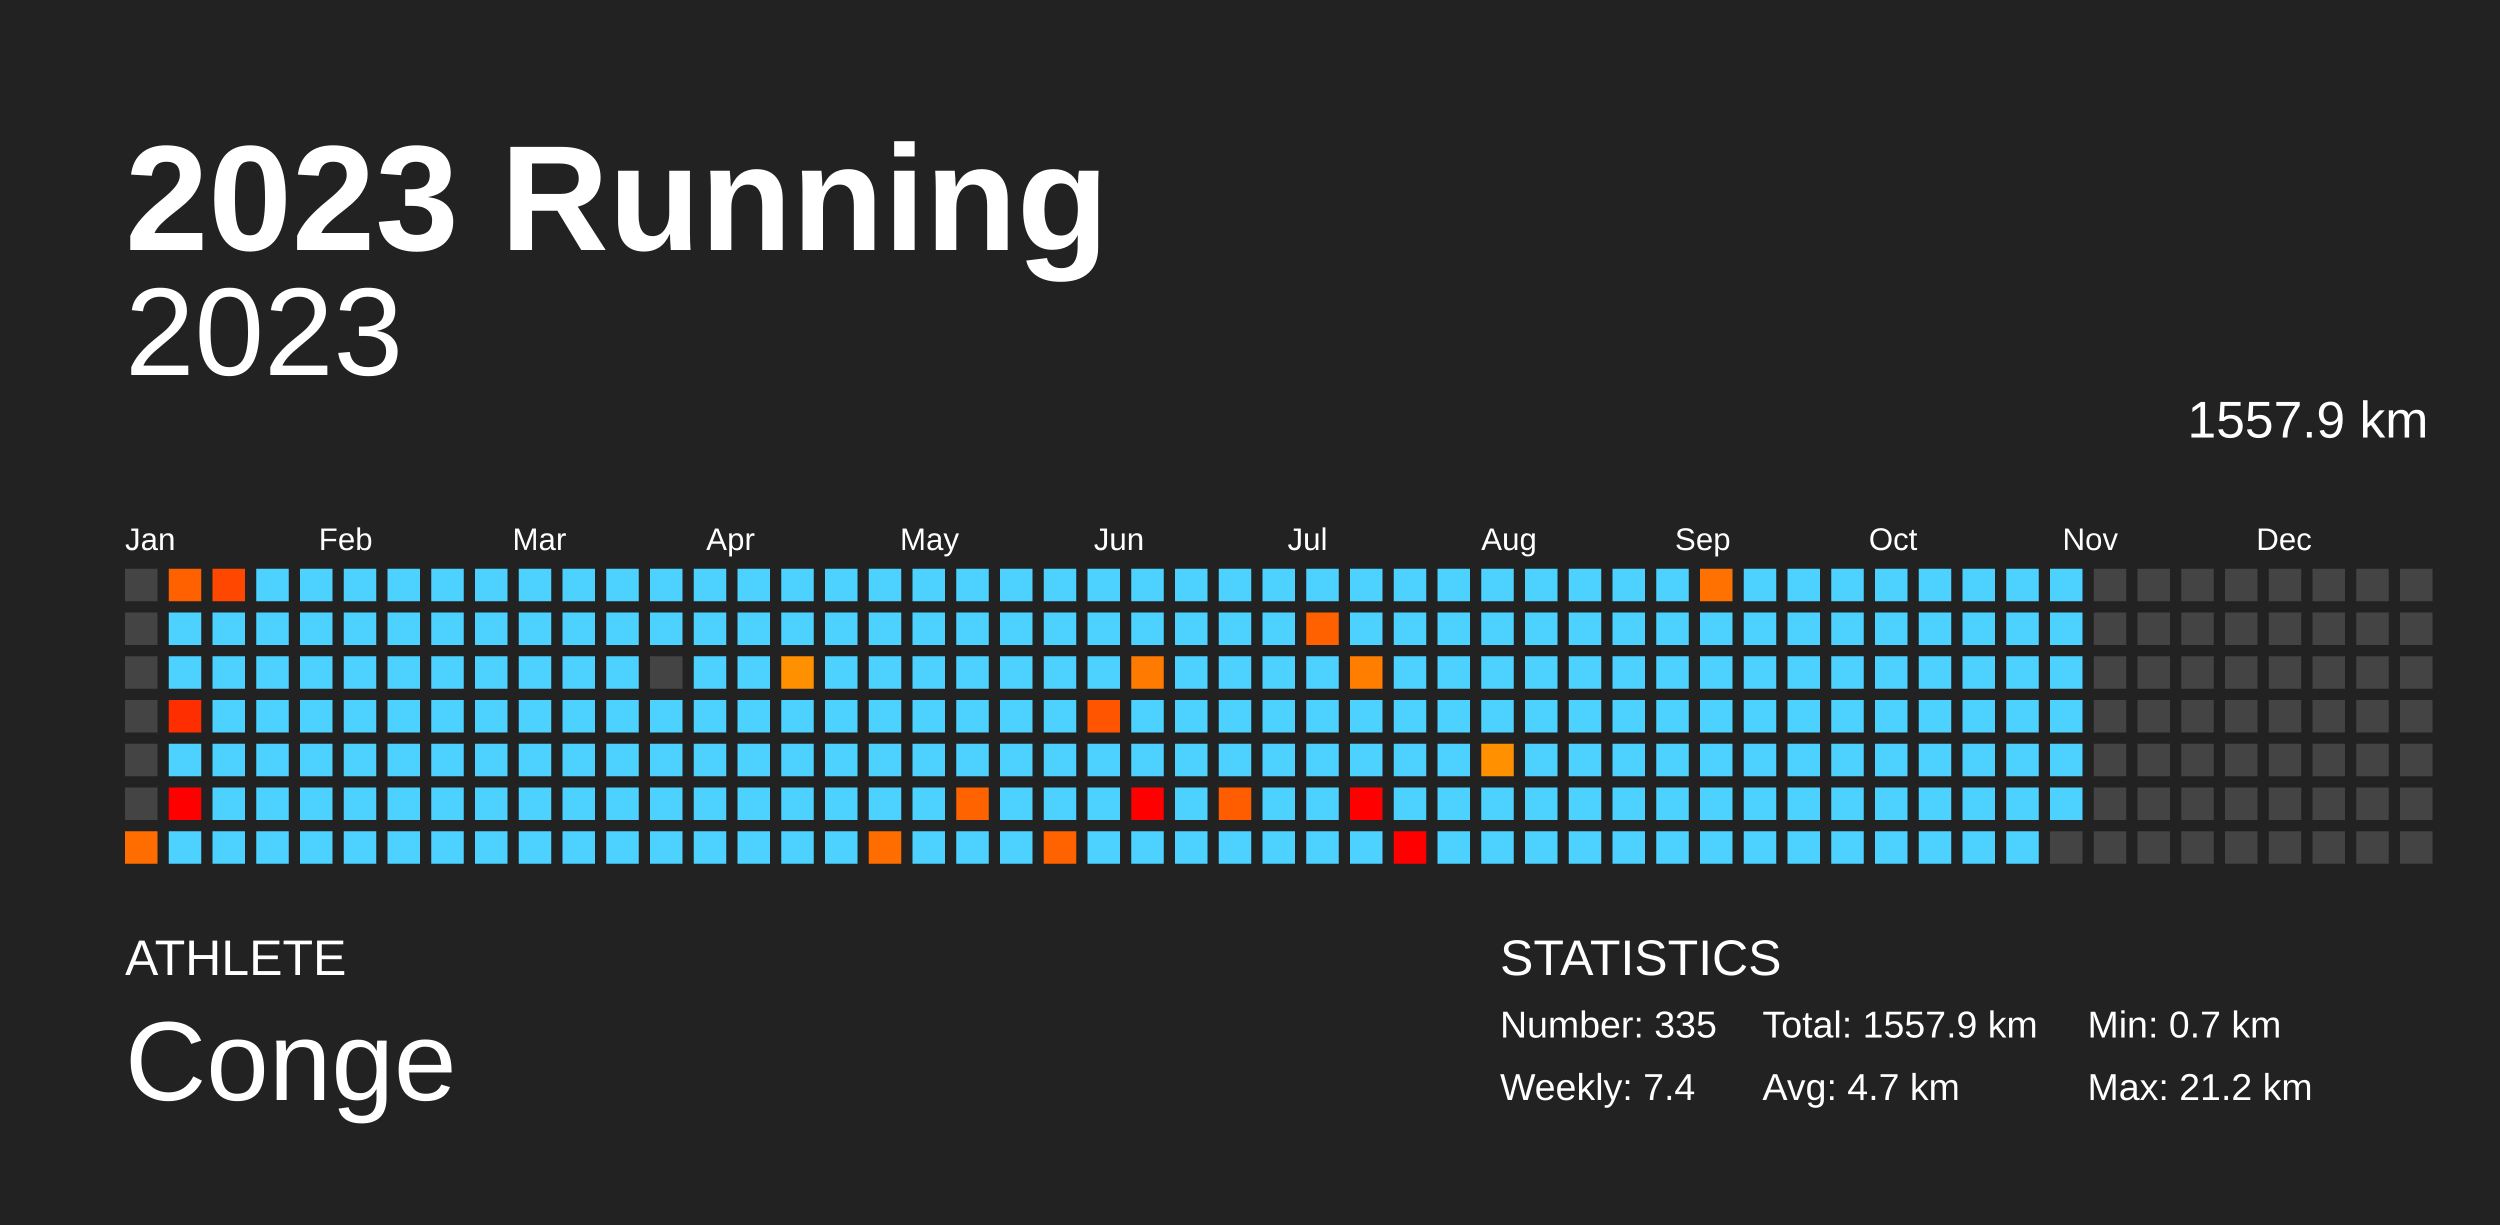
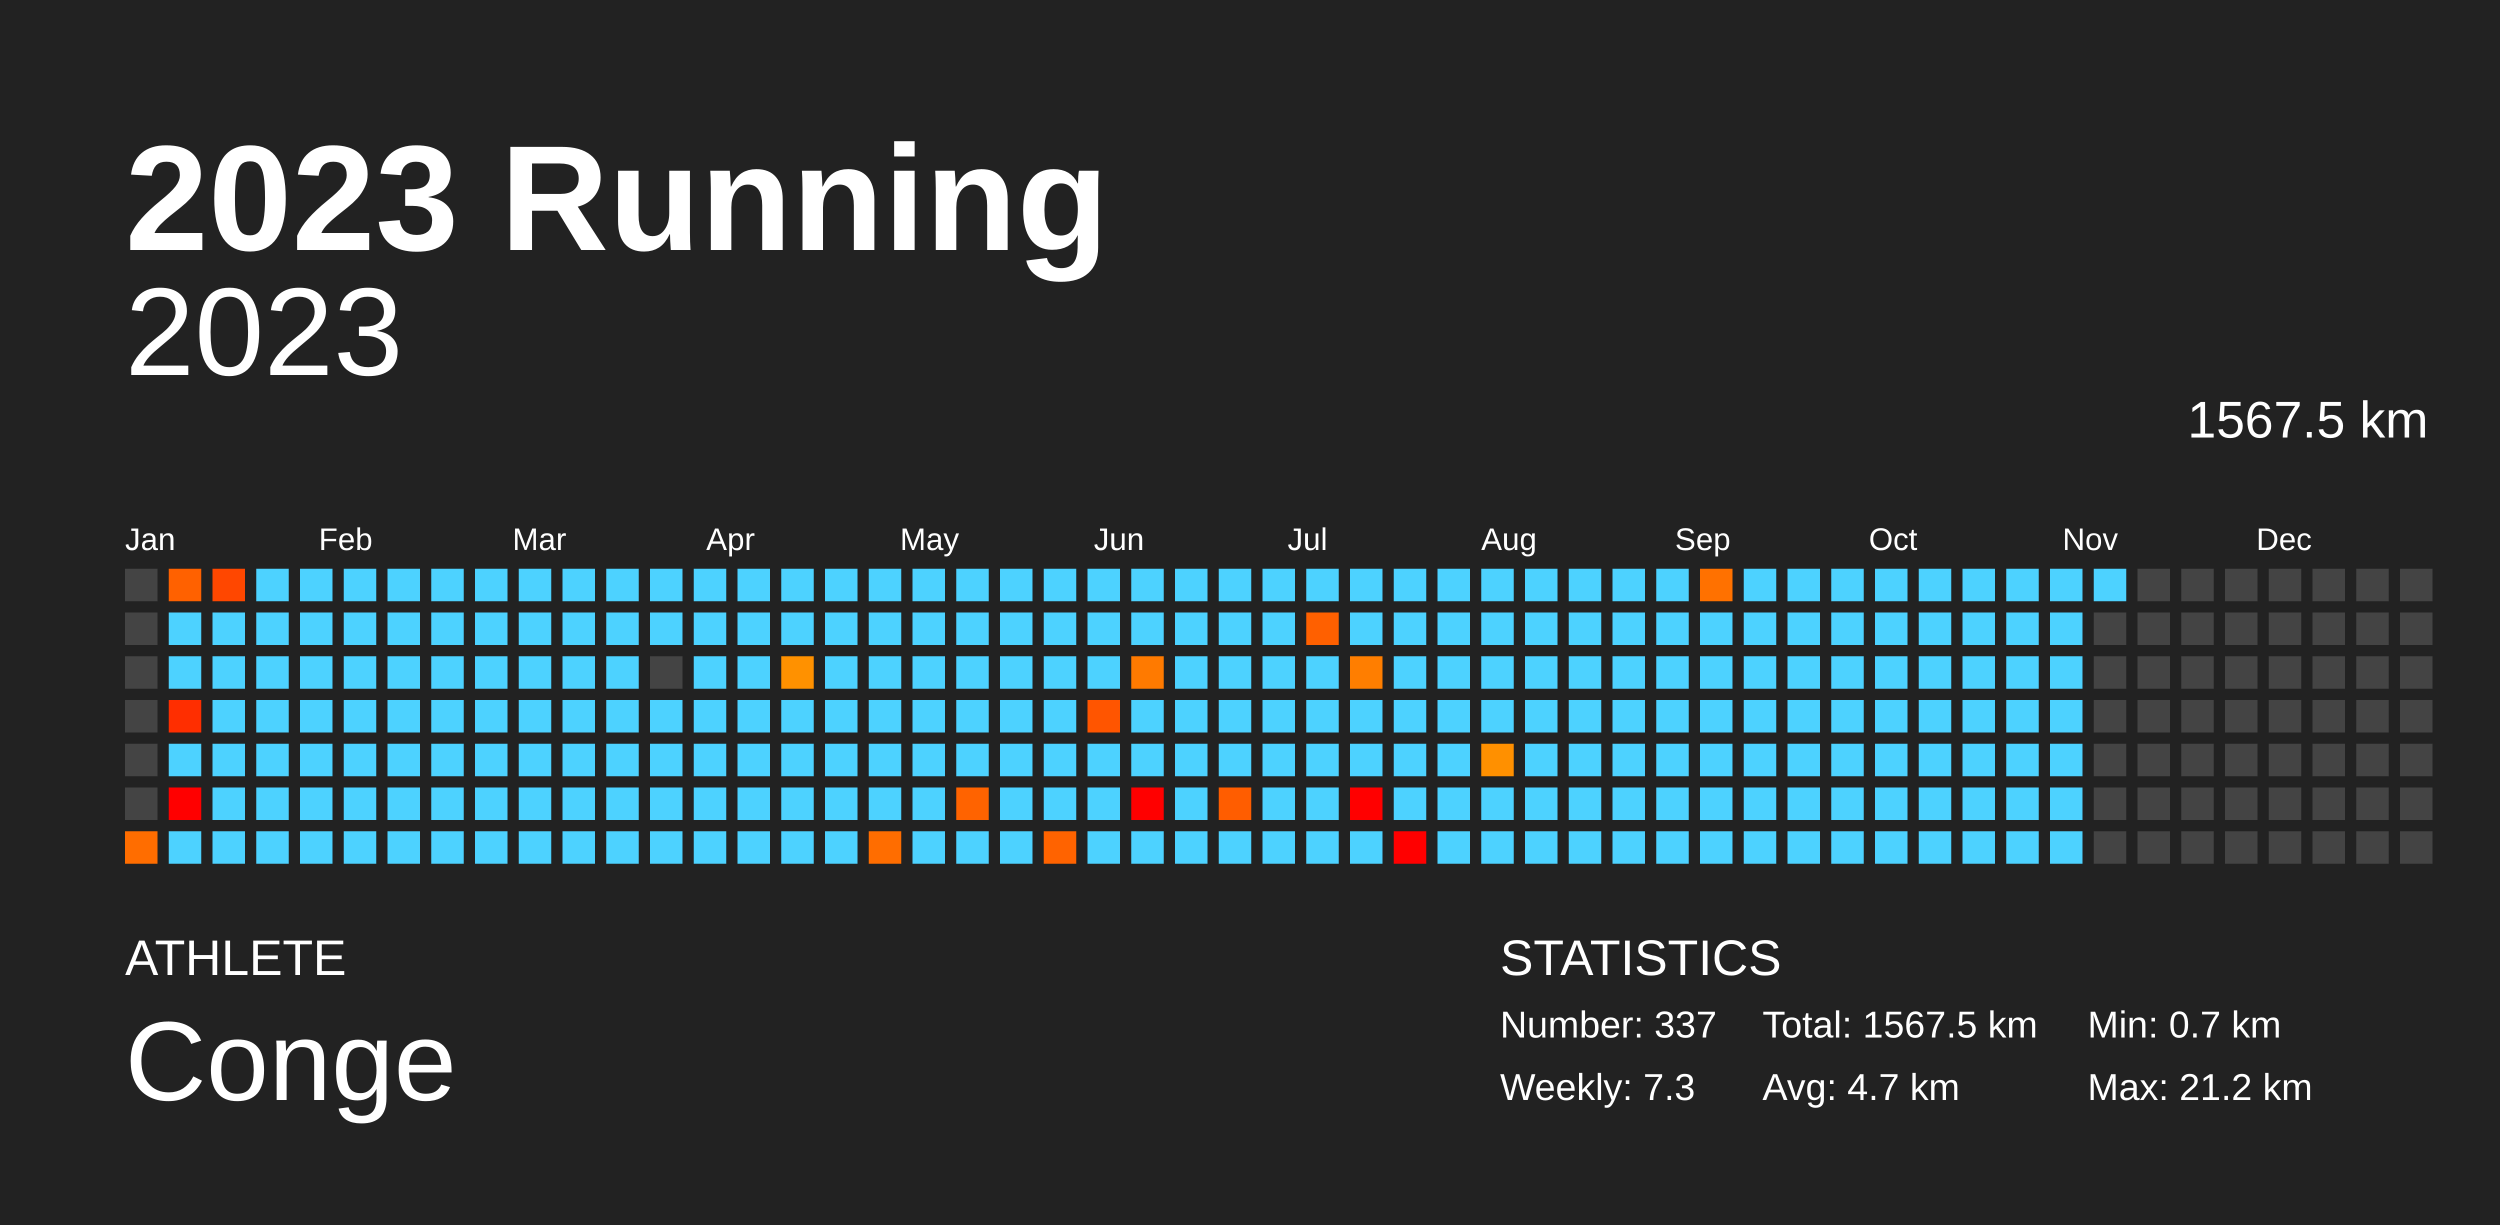
<svg xmlns="http://www.w3.org/2000/svg" baseProfile="full" height="98mm" version="1.1" viewBox="0,0,200,98" width="200mm">
  <defs />
  <rect fill="#222222" height="98" width="200" x="0" y="0" />
  <text fill="#FFFFFF" style="font-size:12px; font-family:Arial; font-weight:bold;" x="10" y="20">2023 Running</text>
  <text fill="#FFFFFF" style="font-size:4px; font-family:Arial" x="10" y="78">ATHLETE</text>
  <text fill="#FFFFFF" style="font-size:9px; font-family:Arial" x="10" y="88">Conge</text>
  <text fill="#FFFFFF" style="font-size:4px; font-family:Arial" x="120" y="78">STATISTICS</text>
-   <text fill="#FFFFFF" style="font-size:3px; font-family:Arial" x="120" y="83">Number: 335</text>
-   <text fill="#FFFFFF" style="font-size:3px; font-family:Arial" x="120" y="88">Weekly: 7.4</text>
-   <text fill="#FFFFFF" style="font-size:3px; font-family:Arial" x="141" y="83">Total: 1557.9 km</text>
+   <text fill="#FFFFFF" style="font-size:3px; font-family:Arial" x="120" y="83">Number: 337</text>
+   <text fill="#FFFFFF" style="font-size:3px; font-family:Arial" x="120" y="88">Weekly: 7.3</text>
+   <text fill="#FFFFFF" style="font-size:3px; font-family:Arial" x="141" y="83">Total: 1567.5 km</text>
  <text fill="#FFFFFF" style="font-size:3px; font-family:Arial" x="141" y="88">Avg: 4.7 km</text>
  <text fill="#FFFFFF" style="font-size:3px; font-family:Arial" x="167" y="83">Min: 0.7 km</text>
  <text fill="#FFFFFF" style="font-size:3px; font-family:Arial" x="167" y="88">Max: 21.2 km</text>
  <text alignment-baseline="hanging" fill="#FFFFFF" style="font-size:10.0px; font-family:Arial;" x="10" y="30">2023</text>
-   <text alignment-baseline="hanging" fill="#FFFFFF" style="font-size:4.125px; font-family:Arial;" x="175" y="35">1557.9 km</text>
+   <text alignment-baseline="hanging" fill="#FFFFFF" style="font-size:4.125px; font-family:Arial;" x="175" y="35">1567.5 km</text>
  <text fill="#FFFFFF" style="font-size:2.5px; font-family:Arial" x="10.0" y="44">Jan</text>
  <text fill="#FFFFFF" style="font-size:2.5px; font-family:Arial" x="25.5" y="44">Feb</text>
  <text fill="#FFFFFF" style="font-size:2.5px; font-family:Arial" x="41.0" y="44">Mar</text>
  <text fill="#FFFFFF" style="font-size:2.5px; font-family:Arial" x="56.5" y="44">Apr</text>
  <text fill="#FFFFFF" style="font-size:2.5px; font-family:Arial" x="72.0" y="44">May</text>
  <text fill="#FFFFFF" style="font-size:2.5px; font-family:Arial" x="87.5" y="44">Jun</text>
  <text fill="#FFFFFF" style="font-size:2.5px; font-family:Arial" x="103.0" y="44">Jul</text>
  <text fill="#FFFFFF" style="font-size:2.5px; font-family:Arial" x="118.5" y="44">Aug</text>
  <text fill="#FFFFFF" style="font-size:2.5px; font-family:Arial" x="134.0" y="44">Sep</text>
  <text fill="#FFFFFF" style="font-size:2.5px; font-family:Arial" x="149.5" y="44">Oct</text>
  <text fill="#FFFFFF" style="font-size:2.5px; font-family:Arial" x="165.0" y="44">Nov</text>
  <text fill="#FFFFFF" style="font-size:2.5px; font-family:Arial" x="180.5" y="44">Dec</text>
  <rect fill="#444444" height="2.6" width="2.6" x="10.0" y="45.5" />
  <rect fill="#444444" height="2.6" width="2.6" x="10.0" y="49.0" />
  <rect fill="#444444" height="2.6" width="2.6" x="10.0" y="52.5" />
  <rect fill="#444444" height="2.6" width="2.6" x="10.0" y="56.0" />
  <rect fill="#444444" height="2.6" width="2.6" x="10.0" y="59.5" />
  <rect fill="#444444" height="2.6" width="2.6" x="10.0" y="63.0" />
  <rect fill="#ff6d00" height="2.6" width="2.6" x="10.0" y="66.5" />
  <rect fill="#ff6100" height="2.6" width="2.6" x="13.5" y="45.5" />
  <rect fill="#4dd2ff" height="2.6" width="2.6" x="13.5" y="49.0" />
  <rect fill="#4dd2ff" height="2.6" width="2.6" x="13.5" y="52.5" />
  <rect fill="#ff2e00" height="2.6" width="2.6" x="13.5" y="56.0" />
  <rect fill="#4dd2ff" height="2.6" width="2.6" x="13.5" y="59.5" />
  <rect fill="red" height="2.6" width="2.6" x="13.5" y="63.0" />
  <rect fill="#4dd2ff" height="2.6" width="2.6" x="13.5" y="66.5" />
  <rect fill="#ff4700" height="2.6" width="2.6" x="17.0" y="45.5" />
  <rect fill="#4dd2ff" height="2.6" width="2.6" x="17.0" y="49.0" />
  <rect fill="#4dd2ff" height="2.6" width="2.6" x="17.0" y="52.5" />
  <rect fill="#4dd2ff" height="2.6" width="2.6" x="17.0" y="56.0" />
  <rect fill="#4dd2ff" height="2.6" width="2.6" x="17.0" y="59.5" />
  <rect fill="#4dd2ff" height="2.6" width="2.6" x="17.0" y="63.0" />
  <rect fill="#4dd2ff" height="2.6" width="2.6" x="17.0" y="66.5" />
  <rect fill="#4dd2ff" height="2.6" width="2.6" x="20.5" y="45.5" />
  <rect fill="#4dd2ff" height="2.6" width="2.6" x="20.5" y="49.0" />
  <rect fill="#4dd2ff" height="2.6" width="2.6" x="20.5" y="52.5" />
  <rect fill="#4dd2ff" height="2.6" width="2.6" x="20.5" y="56.0" />
  <rect fill="#4dd2ff" height="2.6" width="2.6" x="20.5" y="59.5" />
  <rect fill="#4dd2ff" height="2.6" width="2.6" x="20.5" y="63.0" />
  <rect fill="#4dd2ff" height="2.6" width="2.6" x="20.5" y="66.5" />
  <rect fill="#4dd2ff" height="2.6" width="2.6" x="24.0" y="45.5" />
  <rect fill="#4dd2ff" height="2.6" width="2.6" x="24.0" y="49.0" />
  <rect fill="#4dd2ff" height="2.6" width="2.6" x="24.0" y="52.5" />
  <rect fill="#4dd2ff" height="2.6" width="2.6" x="24.0" y="56.0" />
  <rect fill="#4dd2ff" height="2.6" width="2.6" x="24.0" y="59.5" />
  <rect fill="#4dd2ff" height="2.6" width="2.6" x="24.0" y="63.0" />
  <rect fill="#4dd2ff" height="2.6" width="2.6" x="24.0" y="66.5" />
  <rect fill="#4dd2ff" height="2.6" width="2.6" x="27.5" y="45.5" />
  <rect fill="#4dd2ff" height="2.6" width="2.6" x="27.5" y="49.0" />
  <rect fill="#4dd2ff" height="2.6" width="2.6" x="27.5" y="52.5" />
  <rect fill="#4dd2ff" height="2.6" width="2.6" x="27.5" y="56.0" />
  <rect fill="#4dd2ff" height="2.6" width="2.6" x="27.5" y="59.5" />
  <rect fill="#4dd2ff" height="2.6" width="2.6" x="27.5" y="63.0" />
  <rect fill="#4dd2ff" height="2.6" width="2.6" x="27.5" y="66.5" />
  <rect fill="#4dd2ff" height="2.6" width="2.6" x="31.0" y="45.5" />
  <rect fill="#4dd2ff" height="2.6" width="2.6" x="31.0" y="49.0" />
  <rect fill="#4dd2ff" height="2.6" width="2.6" x="31.0" y="52.5" />
  <rect fill="#4dd2ff" height="2.6" width="2.6" x="31.0" y="56.0" />
  <rect fill="#4dd2ff" height="2.6" width="2.6" x="31.0" y="59.5" />
  <rect fill="#4dd2ff" height="2.6" width="2.6" x="31.0" y="63.0" />
  <rect fill="#4dd2ff" height="2.6" width="2.6" x="31.0" y="66.5" />
  <rect fill="#4dd2ff" height="2.6" width="2.6" x="34.5" y="45.5" />
  <rect fill="#4dd2ff" height="2.6" width="2.6" x="34.5" y="49.0" />
  <rect fill="#4dd2ff" height="2.6" width="2.6" x="34.5" y="52.5" />
  <rect fill="#4dd2ff" height="2.6" width="2.6" x="34.5" y="56.0" />
  <rect fill="#4dd2ff" height="2.6" width="2.6" x="34.5" y="59.5" />
  <rect fill="#4dd2ff" height="2.6" width="2.6" x="34.5" y="63.0" />
  <rect fill="#4dd2ff" height="2.6" width="2.6" x="34.5" y="66.5" />
  <rect fill="#4dd2ff" height="2.6" width="2.6" x="38.0" y="45.5" />
  <rect fill="#4dd2ff" height="2.6" width="2.6" x="38.0" y="49.0" />
  <rect fill="#4dd2ff" height="2.6" width="2.6" x="38.0" y="52.5" />
  <rect fill="#4dd2ff" height="2.6" width="2.6" x="38.0" y="56.0" />
  <rect fill="#4dd2ff" height="2.6" width="2.6" x="38.0" y="59.5" />
  <rect fill="#4dd2ff" height="2.6" width="2.6" x="38.0" y="63.0" />
  <rect fill="#4dd2ff" height="2.6" width="2.6" x="38.0" y="66.5" />
  <rect fill="#4dd2ff" height="2.6" width="2.6" x="41.5" y="45.5" />
  <rect fill="#4dd2ff" height="2.6" width="2.6" x="41.5" y="49.0" />
  <rect fill="#4dd2ff" height="2.6" width="2.6" x="41.5" y="52.5" />
  <rect fill="#4dd2ff" height="2.6" width="2.6" x="41.5" y="56.0" />
  <rect fill="#4dd2ff" height="2.6" width="2.6" x="41.5" y="59.5" />
  <rect fill="#4dd2ff" height="2.6" width="2.6" x="41.5" y="63.0" />
  <rect fill="#4dd2ff" height="2.6" width="2.6" x="41.5" y="66.5" />
  <rect fill="#4dd2ff" height="2.6" width="2.6" x="45.0" y="45.5" />
  <rect fill="#4dd2ff" height="2.6" width="2.6" x="45.0" y="49.0" />
  <rect fill="#4dd2ff" height="2.6" width="2.6" x="45.0" y="52.5" />
  <rect fill="#4dd2ff" height="2.6" width="2.6" x="45.0" y="56.0" />
  <rect fill="#4dd2ff" height="2.6" width="2.6" x="45.0" y="59.5" />
  <rect fill="#4dd2ff" height="2.6" width="2.6" x="45.0" y="63.0" />
  <rect fill="#4dd2ff" height="2.6" width="2.6" x="45.0" y="66.5" />
  <rect fill="#4dd2ff" height="2.6" width="2.6" x="48.5" y="45.5" />
  <rect fill="#4dd2ff" height="2.6" width="2.6" x="48.5" y="49.0" />
  <rect fill="#4dd2ff" height="2.6" width="2.6" x="48.5" y="52.5" />
  <rect fill="#4dd2ff" height="2.6" width="2.6" x="48.5" y="56.0" />
  <rect fill="#4dd2ff" height="2.6" width="2.6" x="48.5" y="59.5" />
  <rect fill="#4dd2ff" height="2.6" width="2.6" x="48.5" y="63.0" />
  <rect fill="#4dd2ff" height="2.6" width="2.6" x="48.5" y="66.5" />
  <rect fill="#4dd2ff" height="2.6" width="2.6" x="52.0" y="45.5" />
  <rect fill="#4dd2ff" height="2.6" width="2.6" x="52.0" y="49.0" />
  <rect fill="#444444" height="2.6" width="2.6" x="52.0" y="52.5" />
  <rect fill="#4dd2ff" height="2.6" width="2.6" x="52.0" y="56.0" />
  <rect fill="#4dd2ff" height="2.6" width="2.6" x="52.0" y="59.5" />
  <rect fill="#4dd2ff" height="2.6" width="2.6" x="52.0" y="63.0" />
  <rect fill="#4dd2ff" height="2.6" width="2.6" x="52.0" y="66.5" />
  <rect fill="#4dd2ff" height="2.6" width="2.6" x="55.5" y="45.5" />
  <rect fill="#4dd2ff" height="2.6" width="2.6" x="55.5" y="49.0" />
  <rect fill="#4dd2ff" height="2.6" width="2.6" x="55.5" y="52.5" />
  <rect fill="#4dd2ff" height="2.6" width="2.6" x="55.5" y="56.0" />
  <rect fill="#4dd2ff" height="2.6" width="2.6" x="55.5" y="59.5" />
  <rect fill="#4dd2ff" height="2.6" width="2.6" x="55.5" y="63.0" />
  <rect fill="#4dd2ff" height="2.6" width="2.6" x="55.5" y="66.5" />
  <rect fill="#4dd2ff" height="2.6" width="2.6" x="59.0" y="45.5" />
  <rect fill="#4dd2ff" height="2.6" width="2.6" x="59.0" y="49.0" />
  <rect fill="#4dd2ff" height="2.6" width="2.6" x="59.0" y="52.5" />
  <rect fill="#4dd2ff" height="2.6" width="2.6" x="59.0" y="56.0" />
  <rect fill="#4dd2ff" height="2.6" width="2.6" x="59.0" y="59.5" />
  <rect fill="#4dd2ff" height="2.6" width="2.6" x="59.0" y="63.0" />
  <rect fill="#4dd2ff" height="2.6" width="2.6" x="59.0" y="66.5" />
  <rect fill="#4dd2ff" height="2.6" width="2.6" x="62.5" y="45.5" />
  <rect fill="#4dd2ff" height="2.6" width="2.6" x="62.5" y="49.0" />
  <rect fill="#ff9100" height="2.6" width="2.6" x="62.5" y="52.5" />
  <rect fill="#4dd2ff" height="2.6" width="2.6" x="62.5" y="56.0" />
  <rect fill="#4dd2ff" height="2.6" width="2.6" x="62.5" y="59.5" />
  <rect fill="#4dd2ff" height="2.6" width="2.6" x="62.5" y="63.0" />
  <rect fill="#4dd2ff" height="2.6" width="2.6" x="62.5" y="66.5" />
  <rect fill="#4dd2ff" height="2.6" width="2.6" x="66.0" y="45.5" />
  <rect fill="#4dd2ff" height="2.6" width="2.6" x="66.0" y="49.0" />
  <rect fill="#4dd2ff" height="2.6" width="2.6" x="66.0" y="52.5" />
  <rect fill="#4dd2ff" height="2.6" width="2.6" x="66.0" y="56.0" />
  <rect fill="#4dd2ff" height="2.6" width="2.6" x="66.0" y="59.5" />
  <rect fill="#4dd2ff" height="2.6" width="2.6" x="66.0" y="63.0" />
  <rect fill="#4dd2ff" height="2.6" width="2.6" x="66.0" y="66.5" />
  <rect fill="#4dd2ff" height="2.6" width="2.6" x="69.5" y="45.5" />
  <rect fill="#4dd2ff" height="2.6" width="2.6" x="69.5" y="49.0" />
  <rect fill="#4dd2ff" height="2.6" width="2.6" x="69.5" y="52.5" />
  <rect fill="#4dd2ff" height="2.6" width="2.6" x="69.5" y="56.0" />
  <rect fill="#4dd2ff" height="2.6" width="2.6" x="69.5" y="59.5" />
  <rect fill="#4dd2ff" height="2.6" width="2.6" x="69.5" y="63.0" />
  <rect fill="#ff6d00" height="2.6" width="2.6" x="69.5" y="66.5" />
  <rect fill="#4dd2ff" height="2.6" width="2.6" x="73.0" y="45.5" />
  <rect fill="#4dd2ff" height="2.6" width="2.6" x="73.0" y="49.0" />
  <rect fill="#4dd2ff" height="2.6" width="2.6" x="73.0" y="52.5" />
  <rect fill="#4dd2ff" height="2.6" width="2.6" x="73.0" y="56.0" />
  <rect fill="#4dd2ff" height="2.6" width="2.6" x="73.0" y="59.5" />
  <rect fill="#4dd2ff" height="2.6" width="2.6" x="73.0" y="63.0" />
  <rect fill="#4dd2ff" height="2.6" width="2.6" x="73.0" y="66.5" />
  <rect fill="#4dd2ff" height="2.6" width="2.6" x="76.5" y="45.5" />
  <rect fill="#4dd2ff" height="2.6" width="2.6" x="76.5" y="49.0" />
  <rect fill="#4dd2ff" height="2.6" width="2.6" x="76.5" y="52.5" />
  <rect fill="#4dd2ff" height="2.6" width="2.6" x="76.5" y="56.0" />
  <rect fill="#4dd2ff" height="2.6" width="2.6" x="76.5" y="59.5" />
  <rect fill="#ff6300" height="2.6" width="2.6" x="76.5" y="63.0" />
  <rect fill="#4dd2ff" height="2.6" width="2.6" x="76.5" y="66.5" />
  <rect fill="#4dd2ff" height="2.6" width="2.6" x="80.0" y="45.5" />
  <rect fill="#4dd2ff" height="2.6" width="2.6" x="80.0" y="49.0" />
  <rect fill="#4dd2ff" height="2.6" width="2.6" x="80.0" y="52.5" />
  <rect fill="#4dd2ff" height="2.6" width="2.6" x="80.0" y="56.0" />
  <rect fill="#4dd2ff" height="2.6" width="2.6" x="80.0" y="59.5" />
  <rect fill="#4dd2ff" height="2.6" width="2.6" x="80.0" y="63.0" />
  <rect fill="#4dd2ff" height="2.6" width="2.6" x="80.0" y="66.5" />
  <rect fill="#4dd2ff" height="2.6" width="2.6" x="83.5" y="45.5" />
  <rect fill="#4dd2ff" height="2.6" width="2.6" x="83.5" y="49.0" />
  <rect fill="#4dd2ff" height="2.6" width="2.6" x="83.5" y="52.5" />
  <rect fill="#4dd2ff" height="2.6" width="2.6" x="83.5" y="56.0" />
  <rect fill="#4dd2ff" height="2.6" width="2.6" x="83.5" y="59.5" />
  <rect fill="#4dd2ff" height="2.6" width="2.6" x="83.5" y="63.0" />
  <rect fill="#ff6300" height="2.6" width="2.6" x="83.5" y="66.5" />
  <rect fill="#4dd2ff" height="2.6" width="2.6" x="87.0" y="45.5" />
  <rect fill="#4dd2ff" height="2.6" width="2.6" x="87.0" y="49.0" />
  <rect fill="#4dd2ff" height="2.6" width="2.6" x="87.0" y="52.5" />
  <rect fill="#ff5500" height="2.6" width="2.6" x="87.0" y="56.0" />
  <rect fill="#4dd2ff" height="2.6" width="2.6" x="87.0" y="59.5" />
  <rect fill="#4dd2ff" height="2.6" width="2.6" x="87.0" y="63.0" />
  <rect fill="#4dd2ff" height="2.6" width="2.6" x="87.0" y="66.5" />
  <rect fill="#4dd2ff" height="2.6" width="2.6" x="90.5" y="45.5" />
  <rect fill="#4dd2ff" height="2.6" width="2.6" x="90.5" y="49.0" />
  <rect fill="#ff7a00" height="2.6" width="2.6" x="90.5" y="52.5" />
  <rect fill="#4dd2ff" height="2.6" width="2.6" x="90.5" y="56.0" />
  <rect fill="#4dd2ff" height="2.6" width="2.6" x="90.5" y="59.5" />
  <rect fill="red" height="2.6" width="2.6" x="90.5" y="63.0" />
  <rect fill="#4dd2ff" height="2.6" width="2.6" x="90.5" y="66.5" />
  <rect fill="#4dd2ff" height="2.6" width="2.6" x="94.0" y="45.5" />
  <rect fill="#4dd2ff" height="2.6" width="2.6" x="94.0" y="49.0" />
  <rect fill="#4dd2ff" height="2.6" width="2.6" x="94.0" y="52.5" />
  <rect fill="#4dd2ff" height="2.6" width="2.6" x="94.0" y="56.0" />
  <rect fill="#4dd2ff" height="2.6" width="2.6" x="94.0" y="59.5" />
  <rect fill="#4dd2ff" height="2.6" width="2.6" x="94.0" y="63.0" />
  <rect fill="#4dd2ff" height="2.6" width="2.6" x="94.0" y="66.5" />
  <rect fill="#4dd2ff" height="2.6" width="2.6" x="97.5" y="45.5" />
  <rect fill="#4dd2ff" height="2.6" width="2.6" x="97.5" y="49.0" />
  <rect fill="#4dd2ff" height="2.6" width="2.6" x="97.5" y="52.5" />
  <rect fill="#4dd2ff" height="2.6" width="2.6" x="97.5" y="56.0" />
  <rect fill="#4dd2ff" height="2.6" width="2.6" x="97.5" y="59.5" />
  <rect fill="#ff5d00" height="2.6" width="2.6" x="97.5" y="63.0" />
  <rect fill="#4dd2ff" height="2.6" width="2.6" x="97.5" y="66.5" />
  <rect fill="#4dd2ff" height="2.6" width="2.6" x="101.0" y="45.5" />
  <rect fill="#4dd2ff" height="2.6" width="2.6" x="101.0" y="49.0" />
  <rect fill="#4dd2ff" height="2.6" width="2.6" x="101.0" y="52.5" />
  <rect fill="#4dd2ff" height="2.6" width="2.6" x="101.0" y="56.0" />
  <rect fill="#4dd2ff" height="2.6" width="2.6" x="101.0" y="59.5" />
  <rect fill="#4dd2ff" height="2.6" width="2.6" x="101.0" y="63.0" />
  <rect fill="#4dd2ff" height="2.6" width="2.6" x="101.0" y="66.5" />
  <rect fill="#4dd2ff" height="2.6" width="2.6" x="104.5" y="45.5" />
  <rect fill="#ff6000" height="2.6" width="2.6" x="104.5" y="49.0" />
  <rect fill="#4dd2ff" height="2.6" width="2.6" x="104.5" y="52.5" />
  <rect fill="#4dd2ff" height="2.6" width="2.6" x="104.5" y="56.0" />
  <rect fill="#4dd2ff" height="2.6" width="2.6" x="104.5" y="59.5" />
  <rect fill="#4dd2ff" height="2.6" width="2.6" x="104.5" y="63.0" />
  <rect fill="#4dd2ff" height="2.6" width="2.6" x="104.5" y="66.5" />
  <rect fill="#4dd2ff" height="2.6" width="2.6" x="108.0" y="45.5" />
  <rect fill="#4dd2ff" height="2.6" width="2.6" x="108.0" y="49.0" />
  <rect fill="#ff7e00" height="2.6" width="2.6" x="108.0" y="52.5" />
  <rect fill="#4dd2ff" height="2.6" width="2.6" x="108.0" y="56.0" />
  <rect fill="#4dd2ff" height="2.6" width="2.6" x="108.0" y="59.5" />
  <rect fill="red" height="2.6" width="2.6" x="108.0" y="63.0" />
  <rect fill="#4dd2ff" height="2.6" width="2.6" x="108.0" y="66.5" />
  <rect fill="#4dd2ff" height="2.6" width="2.6" x="111.5" y="45.5" />
  <rect fill="#4dd2ff" height="2.6" width="2.6" x="111.5" y="49.0" />
  <rect fill="#4dd2ff" height="2.6" width="2.6" x="111.5" y="52.5" />
  <rect fill="#4dd2ff" height="2.6" width="2.6" x="111.5" y="56.0" />
  <rect fill="#4dd2ff" height="2.6" width="2.6" x="111.5" y="59.5" />
  <rect fill="#4dd2ff" height="2.6" width="2.6" x="111.5" y="63.0" />
  <rect fill="red" height="2.6" width="2.6" x="111.5" y="66.5" />
  <rect fill="#4dd2ff" height="2.6" width="2.6" x="115.0" y="45.5" />
  <rect fill="#4dd2ff" height="2.6" width="2.6" x="115.0" y="49.0" />
  <rect fill="#4dd2ff" height="2.6" width="2.6" x="115.0" y="52.5" />
  <rect fill="#4dd2ff" height="2.6" width="2.6" x="115.0" y="56.0" />
  <rect fill="#4dd2ff" height="2.6" width="2.6" x="115.0" y="59.5" />
  <rect fill="#4dd2ff" height="2.6" width="2.6" x="115.0" y="63.0" />
  <rect fill="#4dd2ff" height="2.6" width="2.6" x="115.0" y="66.5" />
  <rect fill="#4dd2ff" height="2.6" width="2.6" x="118.5" y="45.5" />
  <rect fill="#4dd2ff" height="2.6" width="2.6" x="118.5" y="49.0" />
  <rect fill="#4dd2ff" height="2.6" width="2.6" x="118.5" y="52.5" />
  <rect fill="#4dd2ff" height="2.6" width="2.6" x="118.5" y="56.0" />
  <rect fill="#ff9000" height="2.6" width="2.6" x="118.5" y="59.5" />
  <rect fill="#4dd2ff" height="2.6" width="2.6" x="118.5" y="63.0" />
  <rect fill="#4dd2ff" height="2.6" width="2.6" x="118.5" y="66.5" />
  <rect fill="#4dd2ff" height="2.6" width="2.6" x="122.0" y="45.5" />
  <rect fill="#4dd2ff" height="2.6" width="2.6" x="122.0" y="49.0" />
  <rect fill="#4dd2ff" height="2.6" width="2.6" x="122.0" y="52.5" />
  <rect fill="#4dd2ff" height="2.6" width="2.6" x="122.0" y="56.0" />
  <rect fill="#4dd2ff" height="2.6" width="2.6" x="122.0" y="59.5" />
  <rect fill="#4dd2ff" height="2.6" width="2.6" x="122.0" y="63.0" />
  <rect fill="#4dd2ff" height="2.6" width="2.6" x="122.0" y="66.5" />
  <rect fill="#4dd2ff" height="2.6" width="2.6" x="125.5" y="45.5" />
  <rect fill="#4dd2ff" height="2.6" width="2.6" x="125.5" y="49.0" />
  <rect fill="#4dd2ff" height="2.6" width="2.6" x="125.5" y="52.5" />
  <rect fill="#4dd2ff" height="2.6" width="2.6" x="125.5" y="56.0" />
  <rect fill="#4dd2ff" height="2.6" width="2.6" x="125.5" y="59.5" />
  <rect fill="#4dd2ff" height="2.6" width="2.6" x="125.5" y="63.0" />
  <rect fill="#4dd2ff" height="2.6" width="2.6" x="125.5" y="66.5" />
  <rect fill="#4dd2ff" height="2.6" width="2.6" x="129.0" y="45.5" />
  <rect fill="#4dd2ff" height="2.6" width="2.6" x="129.0" y="49.0" />
  <rect fill="#4dd2ff" height="2.6" width="2.6" x="129.0" y="52.5" />
  <rect fill="#4dd2ff" height="2.6" width="2.6" x="129.0" y="56.0" />
  <rect fill="#4dd2ff" height="2.6" width="2.6" x="129.0" y="59.5" />
  <rect fill="#4dd2ff" height="2.6" width="2.6" x="129.0" y="63.0" />
  <rect fill="#4dd2ff" height="2.6" width="2.6" x="129.0" y="66.5" />
  <rect fill="#4dd2ff" height="2.6" width="2.6" x="132.5" y="45.5" />
  <rect fill="#4dd2ff" height="2.6" width="2.6" x="132.5" y="49.0" />
  <rect fill="#4dd2ff" height="2.6" width="2.6" x="132.5" y="52.5" />
  <rect fill="#4dd2ff" height="2.6" width="2.6" x="132.5" y="56.0" />
  <rect fill="#4dd2ff" height="2.6" width="2.6" x="132.5" y="59.5" />
  <rect fill="#4dd2ff" height="2.6" width="2.6" x="132.5" y="63.0" />
  <rect fill="#4dd2ff" height="2.6" width="2.6" x="132.5" y="66.5" />
  <rect fill="#ff7100" height="2.6" width="2.6" x="136.0" y="45.5" />
  <rect fill="#4dd2ff" height="2.6" width="2.6" x="136.0" y="49.0" />
  <rect fill="#4dd2ff" height="2.6" width="2.6" x="136.0" y="52.5" />
  <rect fill="#4dd2ff" height="2.6" width="2.6" x="136.0" y="56.0" />
  <rect fill="#4dd2ff" height="2.6" width="2.6" x="136.0" y="59.5" />
  <rect fill="#4dd2ff" height="2.6" width="2.6" x="136.0" y="63.0" />
  <rect fill="#4dd2ff" height="2.6" width="2.6" x="136.0" y="66.5" />
  <rect fill="#4dd2ff" height="2.6" width="2.6" x="139.5" y="45.5" />
  <rect fill="#4dd2ff" height="2.6" width="2.6" x="139.5" y="49.0" />
  <rect fill="#4dd2ff" height="2.6" width="2.6" x="139.5" y="52.5" />
  <rect fill="#4dd2ff" height="2.6" width="2.6" x="139.5" y="56.0" />
  <rect fill="#4dd2ff" height="2.6" width="2.6" x="139.5" y="59.5" />
  <rect fill="#4dd2ff" height="2.6" width="2.6" x="139.5" y="63.0" />
  <rect fill="#4dd2ff" height="2.6" width="2.6" x="139.5" y="66.5" />
  <rect fill="#4dd2ff" height="2.6" width="2.6" x="143.0" y="45.5" />
  <rect fill="#4dd2ff" height="2.6" width="2.6" x="143.0" y="49.0" />
  <rect fill="#4dd2ff" height="2.6" width="2.6" x="143.0" y="52.5" />
  <rect fill="#4dd2ff" height="2.6" width="2.6" x="143.0" y="56.0" />
  <rect fill="#4dd2ff" height="2.6" width="2.6" x="143.0" y="59.5" />
  <rect fill="#4dd2ff" height="2.6" width="2.6" x="143.0" y="63.0" />
  <rect fill="#4dd2ff" height="2.6" width="2.6" x="143.0" y="66.5" />
  <rect fill="#4dd2ff" height="2.6" width="2.6" x="146.5" y="45.5" />
  <rect fill="#4dd2ff" height="2.6" width="2.6" x="146.5" y="49.0" />
  <rect fill="#4dd2ff" height="2.6" width="2.6" x="146.5" y="52.5" />
  <rect fill="#4dd2ff" height="2.6" width="2.6" x="146.5" y="56.0" />
  <rect fill="#4dd2ff" height="2.6" width="2.6" x="146.5" y="59.5" />
  <rect fill="#4dd2ff" height="2.6" width="2.6" x="146.5" y="63.0" />
  <rect fill="#4dd2ff" height="2.6" width="2.6" x="146.5" y="66.5" />
  <rect fill="#4dd2ff" height="2.6" width="2.6" x="150.0" y="45.5" />
  <rect fill="#4dd2ff" height="2.6" width="2.6" x="150.0" y="49.0" />
  <rect fill="#4dd2ff" height="2.6" width="2.6" x="150.0" y="52.5" />
  <rect fill="#4dd2ff" height="2.6" width="2.6" x="150.0" y="56.0" />
  <rect fill="#4dd2ff" height="2.6" width="2.6" x="150.0" y="59.5" />
  <rect fill="#4dd2ff" height="2.6" width="2.6" x="150.0" y="63.0" />
  <rect fill="#4dd2ff" height="2.6" width="2.6" x="150.0" y="66.5" />
  <rect fill="#4dd2ff" height="2.6" width="2.6" x="153.5" y="45.5" />
  <rect fill="#4dd2ff" height="2.6" width="2.6" x="153.5" y="49.0" />
  <rect fill="#4dd2ff" height="2.6" width="2.6" x="153.5" y="52.5" />
  <rect fill="#4dd2ff" height="2.6" width="2.6" x="153.5" y="56.0" />
  <rect fill="#4dd2ff" height="2.6" width="2.6" x="153.5" y="59.5" />
  <rect fill="#4dd2ff" height="2.6" width="2.6" x="153.5" y="63.0" />
  <rect fill="#4dd2ff" height="2.6" width="2.6" x="153.5" y="66.5" />
  <rect fill="#4dd2ff" height="2.6" width="2.6" x="157.0" y="45.5" />
  <rect fill="#4dd2ff" height="2.6" width="2.6" x="157.0" y="49.0" />
  <rect fill="#4dd2ff" height="2.6" width="2.6" x="157.0" y="52.5" />
  <rect fill="#4dd2ff" height="2.6" width="2.6" x="157.0" y="56.0" />
  <rect fill="#4dd2ff" height="2.6" width="2.6" x="157.0" y="59.5" />
  <rect fill="#4dd2ff" height="2.6" width="2.6" x="157.0" y="63.0" />
  <rect fill="#4dd2ff" height="2.6" width="2.6" x="157.0" y="66.5" />
  <rect fill="#4dd2ff" height="2.6" width="2.6" x="160.5" y="45.5" />
  <rect fill="#4dd2ff" height="2.6" width="2.6" x="160.5" y="49.0" />
  <rect fill="#4dd2ff" height="2.6" width="2.6" x="160.5" y="52.5" />
  <rect fill="#4dd2ff" height="2.6" width="2.6" x="160.5" y="56.0" />
  <rect fill="#4dd2ff" height="2.6" width="2.6" x="160.5" y="59.5" />
  <rect fill="#4dd2ff" height="2.6" width="2.6" x="160.5" y="63.0" />
  <rect fill="#4dd2ff" height="2.6" width="2.6" x="160.5" y="66.5" />
  <rect fill="#4dd2ff" height="2.6" width="2.6" x="164.0" y="45.5" />
  <rect fill="#4dd2ff" height="2.6" width="2.6" x="164.0" y="49.0" />
  <rect fill="#4dd2ff" height="2.6" width="2.6" x="164.0" y="52.5" />
  <rect fill="#4dd2ff" height="2.6" width="2.6" x="164.0" y="56.0" />
  <rect fill="#4dd2ff" height="2.6" width="2.6" x="164.0" y="59.5" />
  <rect fill="#4dd2ff" height="2.6" width="2.6" x="164.0" y="63.0" />
-   <rect fill="#444444" height="2.6" width="2.6" x="164.0" y="66.5" />
-   <rect fill="#444444" height="2.6" width="2.6" x="167.5" y="45.5" />
+   <rect fill="#4dd2ff" height="2.6" width="2.6" x="164.0" y="66.5" />
+   <rect fill="#4dd2ff" height="2.6" width="2.6" x="167.5" y="45.5" />
  <rect fill="#444444" height="2.6" width="2.6" x="167.5" y="49.0" />
  <rect fill="#444444" height="2.6" width="2.6" x="167.5" y="52.5" />
  <rect fill="#444444" height="2.6" width="2.6" x="167.5" y="56.0" />
  <rect fill="#444444" height="2.6" width="2.6" x="167.5" y="59.5" />
  <rect fill="#444444" height="2.6" width="2.6" x="167.5" y="63.0" />
  <rect fill="#444444" height="2.6" width="2.6" x="167.5" y="66.5" />
  <rect fill="#444444" height="2.6" width="2.6" x="171.0" y="45.5" />
  <rect fill="#444444" height="2.6" width="2.6" x="171.0" y="49.0" />
  <rect fill="#444444" height="2.6" width="2.6" x="171.0" y="52.5" />
  <rect fill="#444444" height="2.6" width="2.6" x="171.0" y="56.0" />
  <rect fill="#444444" height="2.6" width="2.6" x="171.0" y="59.5" />
  <rect fill="#444444" height="2.6" width="2.6" x="171.0" y="63.0" />
  <rect fill="#444444" height="2.6" width="2.6" x="171.0" y="66.5" />
  <rect fill="#444444" height="2.6" width="2.6" x="174.5" y="45.5" />
  <rect fill="#444444" height="2.6" width="2.6" x="174.5" y="49.0" />
  <rect fill="#444444" height="2.6" width="2.6" x="174.5" y="52.5" />
  <rect fill="#444444" height="2.6" width="2.6" x="174.5" y="56.0" />
  <rect fill="#444444" height="2.6" width="2.6" x="174.5" y="59.5" />
  <rect fill="#444444" height="2.6" width="2.6" x="174.5" y="63.0" />
  <rect fill="#444444" height="2.6" width="2.6" x="174.5" y="66.5" />
  <rect fill="#444444" height="2.6" width="2.6" x="178.0" y="45.5" />
  <rect fill="#444444" height="2.6" width="2.6" x="178.0" y="49.0" />
  <rect fill="#444444" height="2.6" width="2.6" x="178.0" y="52.5" />
  <rect fill="#444444" height="2.6" width="2.6" x="178.0" y="56.0" />
  <rect fill="#444444" height="2.6" width="2.6" x="178.0" y="59.5" />
  <rect fill="#444444" height="2.6" width="2.6" x="178.0" y="63.0" />
  <rect fill="#444444" height="2.6" width="2.6" x="178.0" y="66.5" />
  <rect fill="#444444" height="2.6" width="2.6" x="181.5" y="45.5" />
  <rect fill="#444444" height="2.6" width="2.6" x="181.5" y="49.0" />
  <rect fill="#444444" height="2.6" width="2.6" x="181.5" y="52.5" />
  <rect fill="#444444" height="2.6" width="2.6" x="181.5" y="56.0" />
  <rect fill="#444444" height="2.6" width="2.6" x="181.5" y="59.5" />
  <rect fill="#444444" height="2.6" width="2.6" x="181.5" y="63.0" />
  <rect fill="#444444" height="2.6" width="2.6" x="181.5" y="66.5" />
  <rect fill="#444444" height="2.6" width="2.6" x="185.0" y="45.5" />
  <rect fill="#444444" height="2.6" width="2.6" x="185.0" y="49.0" />
  <rect fill="#444444" height="2.6" width="2.6" x="185.0" y="52.5" />
  <rect fill="#444444" height="2.6" width="2.6" x="185.0" y="56.0" />
  <rect fill="#444444" height="2.6" width="2.6" x="185.0" y="59.5" />
  <rect fill="#444444" height="2.6" width="2.6" x="185.0" y="63.0" />
  <rect fill="#444444" height="2.6" width="2.6" x="185.0" y="66.5" />
  <rect fill="#444444" height="2.6" width="2.6" x="188.5" y="45.5" />
  <rect fill="#444444" height="2.6" width="2.6" x="188.5" y="49.0" />
  <rect fill="#444444" height="2.6" width="2.6" x="188.5" y="52.5" />
  <rect fill="#444444" height="2.6" width="2.6" x="188.5" y="56.0" />
  <rect fill="#444444" height="2.6" width="2.6" x="188.5" y="59.5" />
  <rect fill="#444444" height="2.6" width="2.6" x="188.5" y="63.0" />
  <rect fill="#444444" height="2.6" width="2.6" x="188.5" y="66.5" />
  <rect fill="#444444" height="2.6" width="2.6" x="192.0" y="45.5" />
  <rect fill="#444444" height="2.6" width="2.6" x="192.0" y="49.0" />
  <rect fill="#444444" height="2.6" width="2.6" x="192.0" y="52.5" />
  <rect fill="#444444" height="2.6" width="2.6" x="192.0" y="56.0" />
  <rect fill="#444444" height="2.6" width="2.6" x="192.0" y="59.5" />
  <rect fill="#444444" height="2.6" width="2.6" x="192.0" y="63.0" />
  <rect fill="#444444" height="2.6" width="2.6" x="192.0" y="66.5" />
</svg>
